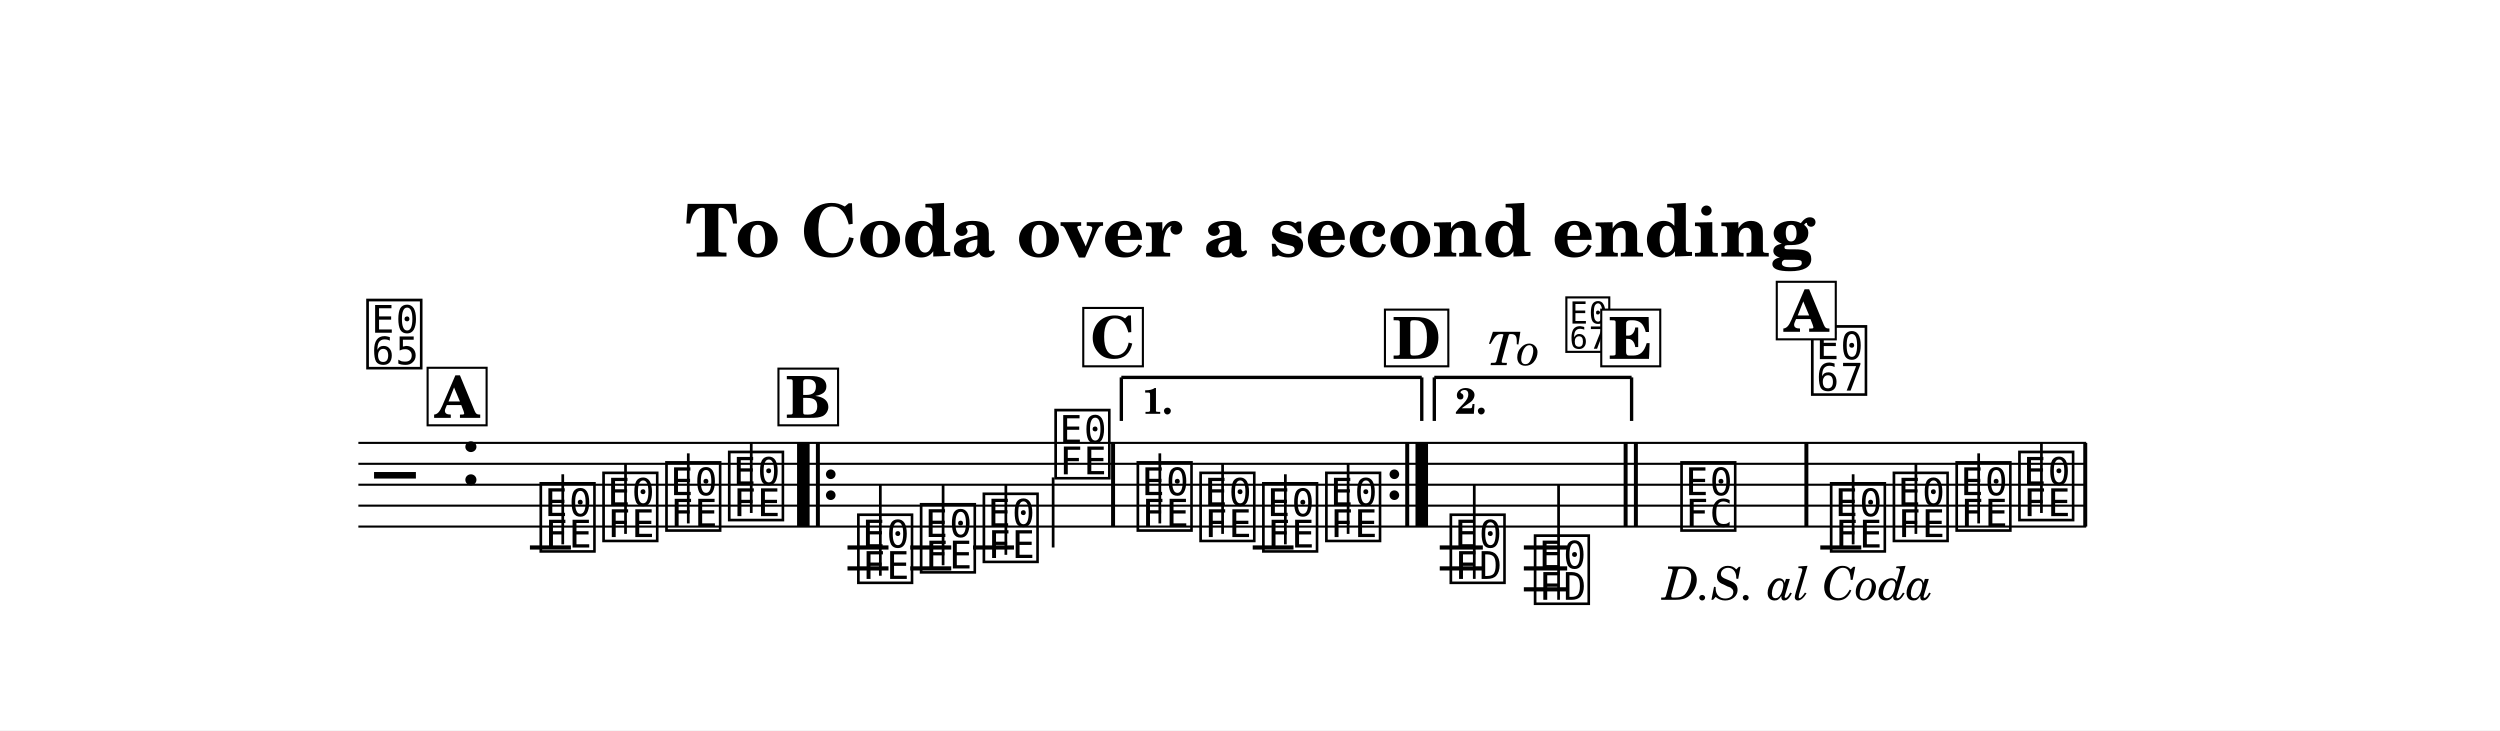
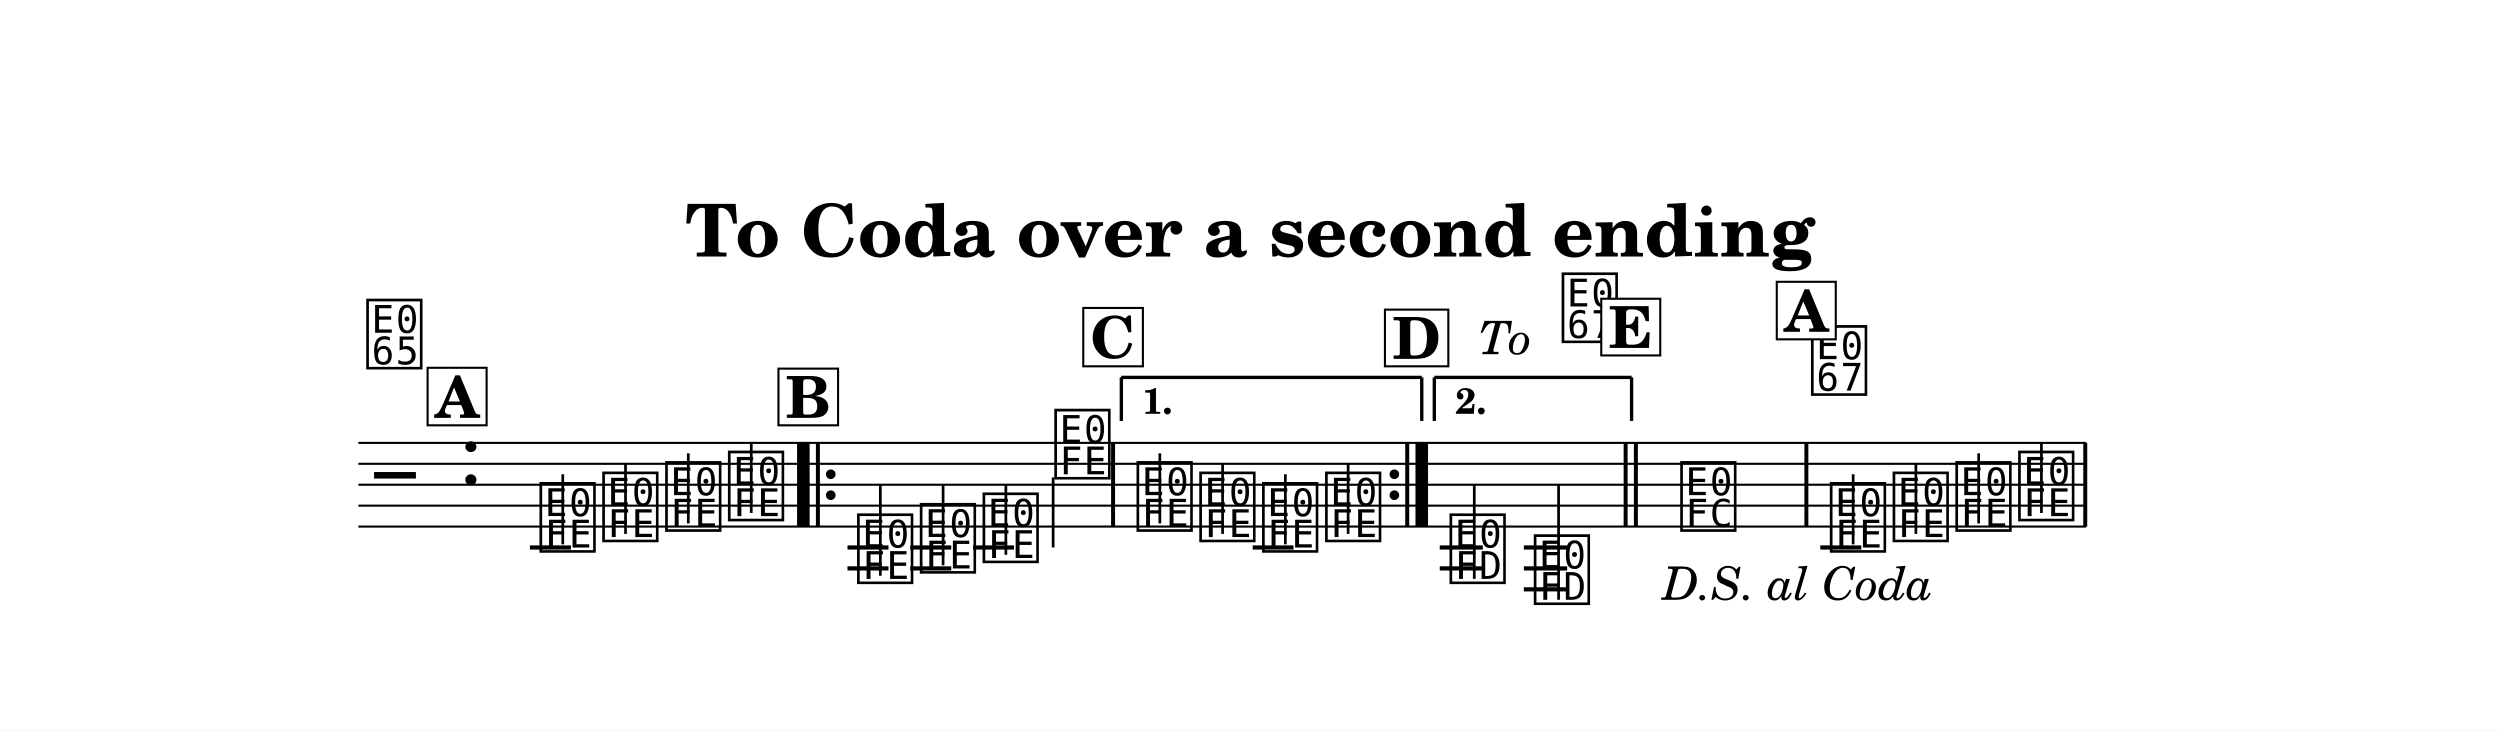
<svg xmlns="http://www.w3.org/2000/svg" width="1195.0" height="349.1" viewBox="0 0 119.50 34.91" font-family="TeX Gyre Schola, serif">
  <style>
  @font-face { font-family: 'Emmentaler'; src: local('Emmentaler'); }
  .music { font-family: 'Emmentaler', serif; }
</style>
  <rect x="0" y="0" width="119.50" height="34.91" fill="#FFFFFF" />
  <text x="59.75" y="12.26" font-size="3.49" font-weight="bold" text-anchor="middle" data-pos="738">To Coda over a second ending</text>
  <g transform="translate(8.54,0.00) scale(1,1)">
    <line x1="8.59" y1="21.17" x2="91.18" y2="21.17" stroke="#000000" stroke-width="0.100" />
    <line x1="8.59" y1="22.17" x2="91.18" y2="22.17" stroke="#000000" stroke-width="0.100" />
    <line x1="8.59" y1="23.17" x2="91.18" y2="23.17" stroke="#000000" stroke-width="0.100" />
    <line x1="8.59" y1="24.17" x2="91.18" y2="24.17" stroke="#000000" stroke-width="0.100" />
    <line x1="8.59" y1="25.17" x2="91.18" y2="25.17" stroke="#000000" stroke-width="0.100" />
    <text class="music" x="9.34" y="24.17" font-size="4.00" data-pos="793"></text>
    <text class="music" x="13.42" y="23.17" font-size="4.00" data-pos="774"></text>
    <line x1="16.79" y1="26.17" x2="18.75" y2="26.17" stroke="#000000" stroke-width="0.200" />
    <line x1="31.97" y1="26.17" x2="33.93" y2="26.17" stroke="#000000" stroke-width="0.200" />
    <line x1="31.97" y1="27.17" x2="33.93" y2="27.17" stroke="#000000" stroke-width="0.200" />
    <line x1="34.97" y1="26.17" x2="36.93" y2="26.17" stroke="#000000" stroke-width="0.200" />
    <line x1="34.97" y1="27.17" x2="36.93" y2="27.17" stroke="#000000" stroke-width="0.200" />
    <line x1="37.97" y1="26.17" x2="39.93" y2="26.17" stroke="#000000" stroke-width="0.200" />
    <line x1="51.34" y1="26.17" x2="53.29" y2="26.17" stroke="#000000" stroke-width="0.200" />
    <line x1="60.28" y1="26.17" x2="62.34" y2="26.17" stroke="#000000" stroke-width="0.200" />
    <line x1="60.28" y1="27.17" x2="62.34" y2="27.17" stroke="#000000" stroke-width="0.200" />
    <line x1="64.30" y1="26.17" x2="66.37" y2="26.17" stroke="#000000" stroke-width="0.200" />
    <line x1="64.30" y1="27.17" x2="66.37" y2="27.17" stroke="#000000" stroke-width="0.200" />
    <line x1="64.30" y1="28.17" x2="66.37" y2="28.17" stroke="#000000" stroke-width="0.200" />
    <line x1="78.47" y1="26.17" x2="80.43" y2="26.17" stroke="#000000" stroke-width="0.200" />
    <text class="music" x="17.12" y="26.17" font-size="4.00" data-pos="821"></text>
    <line x1="18.36" y1="26.02" x2="18.36" y2="22.67" stroke="#000000" stroke-width="0.130" />
    <text class="music" x="20.12" y="25.67" font-size="4.00" data-pos="824"></text>
    <line x1="21.36" y1="25.52" x2="21.36" y2="22.17" stroke="#000000" stroke-width="0.130" />
    <text class="music" x="23.13" y="25.17" font-size="4.00" data-pos="826"></text>
    <line x1="24.36" y1="25.02" x2="24.36" y2="21.67" stroke="#000000" stroke-width="0.130" />
    <text class="music" x="26.13" y="24.67" font-size="4.00" data-pos="828"></text>
    <line x1="27.37" y1="24.52" x2="27.37" y2="21.17" stroke="#000000" stroke-width="0.130" />
    <text class="music" x="32.30" y="27.67" font-size="4.00" data-pos="854"></text>
    <line x1="33.54" y1="27.52" x2="33.54" y2="23.17" stroke="#000000" stroke-width="0.130" />
    <text class="music" x="35.30" y="27.17" font-size="4.00" data-pos="857"></text>
    <line x1="36.54" y1="27.02" x2="36.54" y2="23.17" stroke="#000000" stroke-width="0.130" />
    <text class="music" x="38.30" y="26.67" font-size="4.00" data-pos="859"></text>
    <line x1="39.54" y1="26.52" x2="39.54" y2="23.17" stroke="#000000" stroke-width="0.130" />
    <text class="music" x="41.73" y="22.67" font-size="4.00" data-pos="861"></text>
    <line x1="41.80" y1="22.82" x2="41.80" y2="26.17" stroke="#000000" stroke-width="0.130" />
    <text class="music" x="45.66" y="25.17" font-size="4.00" data-pos="888"></text>
    <line x1="46.90" y1="25.02" x2="46.90" y2="21.67" stroke="#000000" stroke-width="0.130" />
    <text class="music" x="48.66" y="25.67" font-size="4.00" data-pos="891"></text>
    <line x1="49.90" y1="25.52" x2="49.90" y2="22.17" stroke="#000000" stroke-width="0.130" />
    <text class="music" x="51.66" y="26.17" font-size="4.00" data-pos="893"></text>
    <line x1="52.90" y1="26.02" x2="52.90" y2="22.67" stroke="#000000" stroke-width="0.130" />
    <text class="music" x="54.67" y="25.67" font-size="4.00" data-pos="895"></text>
    <line x1="55.90" y1="25.52" x2="55.90" y2="22.17" stroke="#000000" stroke-width="0.130" />
    <text class="music" x="60.62" y="27.67" font-size="4.00" data-pos="921"></text>
    <line x1="61.93" y1="27.67" x2="61.93" y2="23.17" stroke="#000000" stroke-width="0.130" />
    <text class="music" x="64.65" y="28.67" font-size="4.00" data-pos="924"></text>
    <line x1="65.96" y1="28.67" x2="65.96" y2="23.17" stroke="#000000" stroke-width="0.130" />
    <text class="music" x="71.65" y="25.17" font-size="4.00" data-pos="951"></text>
    <text class="music" x="78.80" y="26.17" font-size="4.00" data-pos="821"></text>
    <line x1="80.04" y1="26.02" x2="80.04" y2="22.67" stroke="#000000" stroke-width="0.130" />
    <text class="music" x="81.80" y="25.67" font-size="4.00" data-pos="824"></text>
    <line x1="83.04" y1="25.52" x2="83.04" y2="22.17" stroke="#000000" stroke-width="0.130" />
    <text class="music" x="84.80" y="25.17" font-size="4.00" data-pos="826"></text>
    <line x1="86.04" y1="25.02" x2="86.04" y2="21.67" stroke="#000000" stroke-width="0.130" />
    <text class="music" x="87.80" y="24.67" font-size="4.00" data-pos="828"></text>
    <line x1="89.04" y1="24.52" x2="89.04" y2="21.17" stroke="#000000" stroke-width="0.130" />
    <rect x="29.56" y="21.17" width="0.60" height="4.00" data-pos="981" />
    <rect x="30.46" y="21.17" width="0.19" height="4.00" data-pos="981" />
    <circle cx="31.17" cy="22.67" r="0.23" data-pos="981" />
    <circle cx="31.17" cy="23.67" r="0.23" data-pos="981" />
    <rect x="44.57" y="21.17" width="0.19" height="4.00" data-pos="864" />
    <circle cx="58.11" cy="22.67" r="0.23" data-pos="897" />
    <circle cx="58.11" cy="23.67" r="0.23" data-pos="897" />
    <rect x="58.63" y="21.17" width="0.19" height="4.00" data-pos="897" />
    <rect x="59.12" y="21.17" width="0.60" height="4.00" data-pos="897" />
    <rect x="69.07" y="21.17" width="0.19" height="4.00" data-pos="927" />
    <rect x="69.56" y="21.17" width="0.19" height="4.00" data-pos="927" />
    <rect x="77.71" y="21.17" width="0.19" height="4.00" data-pos="954" />
    <rect x="91.04" y="21.17" width="0.19" height="4.00" data-pos="830" />
    <line x1="45.06" y1="18.04" x2="45.06" y2="20.12" stroke="#000000" stroke-width="0.160" data-pos="986" />
    <line x1="45.06" y1="18.04" x2="59.42" y2="18.04" stroke="#000000" stroke-width="0.160" data-pos="986" />
    <line x1="59.42" y1="18.04" x2="59.42" y2="20.12" stroke="#000000" stroke-width="0.160" data-pos="986" />
    <text x="46.06" y="19.78" font-size="1.75" font-weight="bold" data-pos="986">1.</text>
    <line x1="60.02" y1="18.04" x2="60.02" y2="20.12" stroke="#000000" stroke-width="0.160" data-pos="997" />
    <line x1="60.02" y1="18.04" x2="69.45" y2="18.04" stroke="#000000" stroke-width="0.160" data-pos="997" />
    <line x1="69.45" y1="18.04" x2="69.45" y2="20.12" stroke="#000000" stroke-width="0.160" data-pos="997" />
    <text x="61.02" y="19.78" font-size="1.75" font-weight="bold" data-pos="997">2.</text>
    <text class="music" x="8.84" y="17.41" font-size="4.00" data-pos="973"></text>
    <rect x="11.90" y="17.58" width="2.82" height="2.75" fill="#FFFFFF" stroke="#000000" stroke-width="0.100" data-pos="803" />
    <text x="13.31" y="19.97" font-size="2.77" font-weight="bold" text-anchor="middle" data-pos="803">A</text>
-     <text x="62.54" y="17.45" font-size="2.20" font-style="italic" data-pos="1005">To</text>
-     <text class="music" x="66.18" y="16.67" font-size="3.20" data-pos="1005"></text>
+     <text x="62.14" y="16.93" font-size="2.20" font-style="italic" data-pos="1005">To</text>
+     <text class="music" x="65.98" y="16.15" font-size="4.00" data-pos="1005"></text>
    <text x="77.40" y="28.67" font-size="2.20" font-style="italic" text-anchor="middle" data-pos="1018">D.S. al Coda</text>
    <text class="music" x="77.90" y="18.67" font-size="4.00" data-pos="1029"></text>
    <rect x="76.39" y="13.47" width="2.82" height="2.75" fill="#FFFFFF" stroke="#000000" stroke-width="0.100" data-pos="803" />
    <text x="77.80" y="15.86" font-size="2.77" font-weight="bold" text-anchor="middle" data-pos="803">A</text>
    <rect x="28.67" y="17.62" width="2.85" height="2.71" fill="#FFFFFF" stroke="#000000" stroke-width="0.100" data-pos="836" />
    <text x="30.10" y="19.97" font-size="2.77" font-weight="bold" text-anchor="middle" data-pos="836">B</text>
    <rect x="43.24" y="14.72" width="2.85" height="2.79" fill="#FFFFFF" stroke="#000000" stroke-width="0.100" data-pos="870" />
    <text x="44.66" y="17.11" font-size="2.77" font-weight="bold" text-anchor="middle" data-pos="870">C</text>
    <rect x="57.66" y="14.80" width="3.03" height="2.71" fill="#FFFFFF" stroke="#000000" stroke-width="0.100" data-pos="903" />
    <text x="59.18" y="17.15" font-size="2.77" font-weight="bold" text-anchor="middle" data-pos="903">D</text>
-     <rect x="68.00" y="14.80" width="2.82" height="2.71" fill="#FFFFFF" stroke="#000000" stroke-width="0.100" data-pos="933" />
-     <text x="69.41" y="17.15" font-size="2.77" font-weight="bold" text-anchor="middle" data-pos="933">E</text>
+     <rect x="68.00" y="14.28" width="2.82" height="2.71" fill="#FFFFFF" stroke="#000000" stroke-width="0.100" data-pos="933" />
+     <text x="69.41" y="16.63" font-size="2.77" font-weight="bold" text-anchor="middle" data-pos="933">E</text>
  </g>
</svg>
